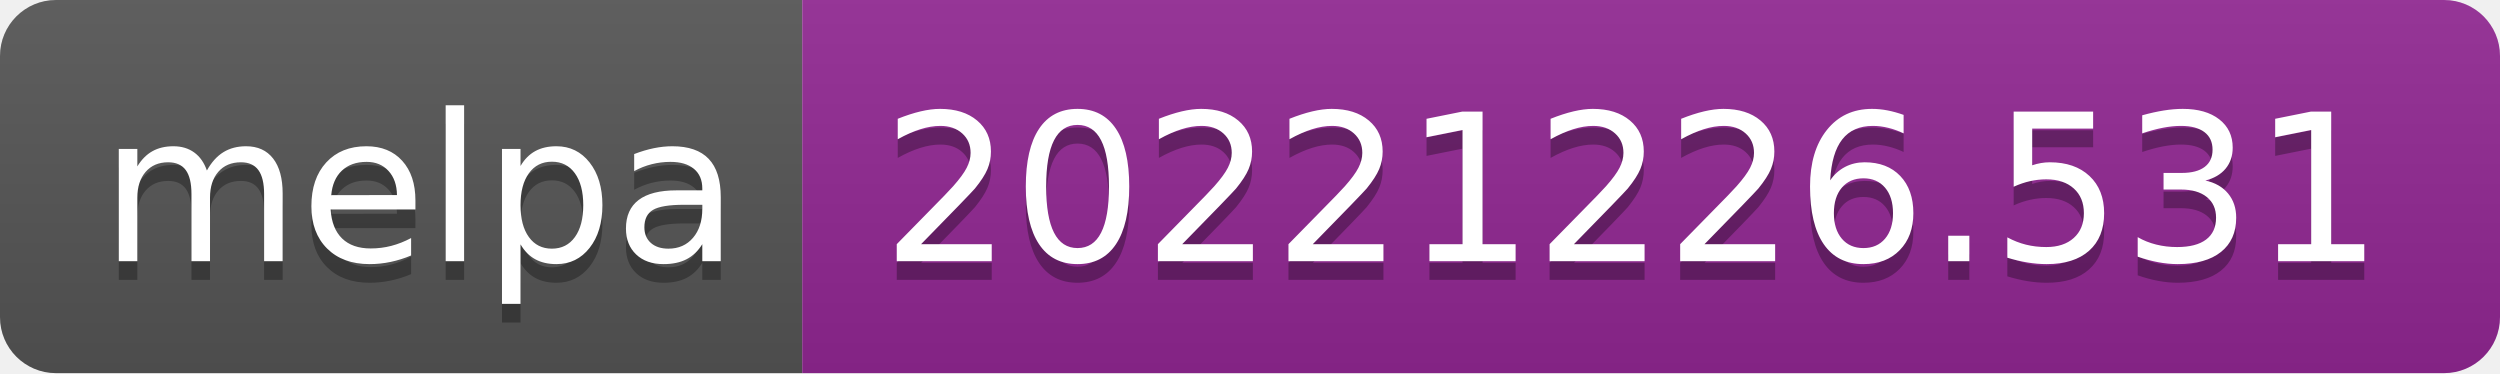
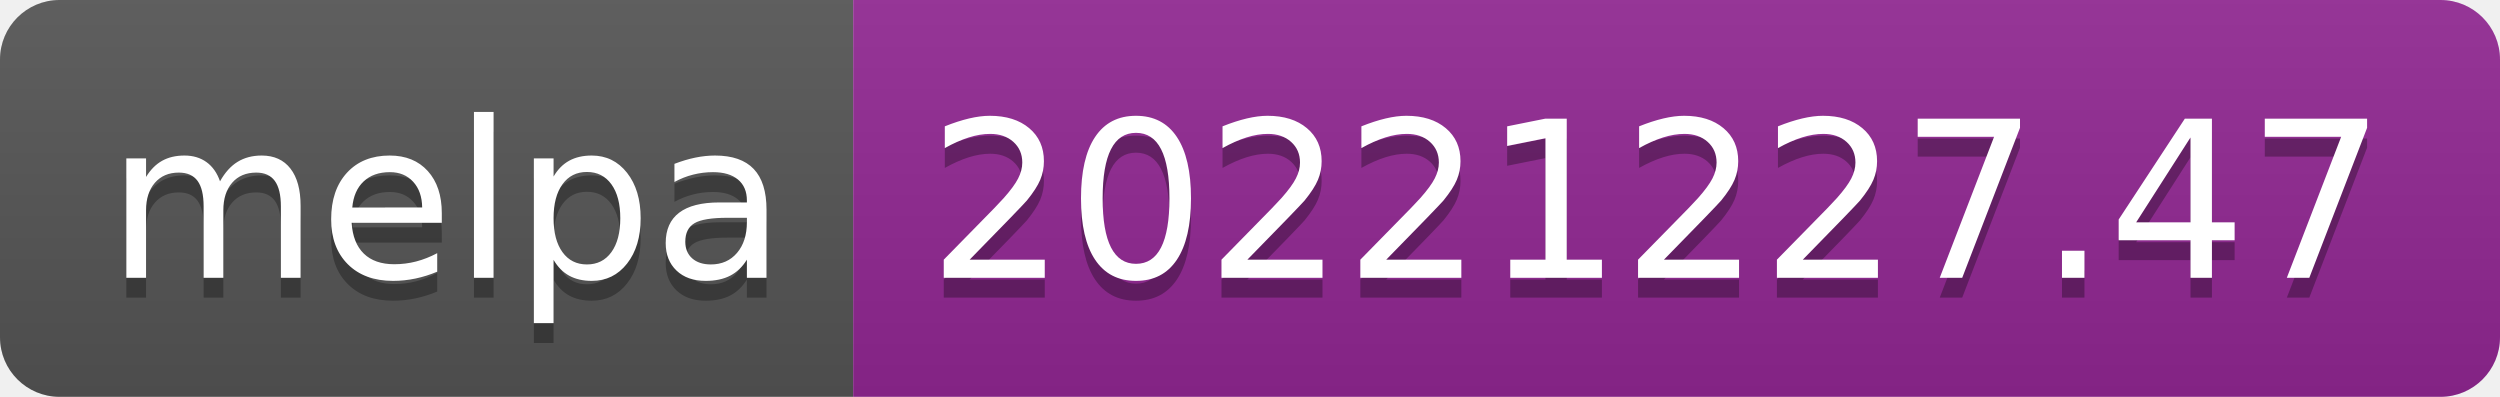
- <svg xmlns="http://www.w3.org/2000/svg" width="134" height="20" role="img" aria-label="melpa: 20221226.531">
+ <svg xmlns="http://www.w3.org/2000/svg" width="126" height="20" role="img" aria-label="melpa: 20221227.47">
  <linearGradient id="s" x2="0" y2="100%">
    <stop offset="0" stop-color="#bbb" stop-opacity=".1" />
    <stop offset="1" stop-opacity=".1" />
  </linearGradient>
  <clipPath id="r">
-     <rect width="134" height="20" rx="3" fill="#fff" />
+     <rect width="126" height="20" rx="3" fill="#fff" />
  </clipPath>
  <g clip-path="url(#r)">
    <rect width="43" height="20" fill="#555" />
-     <rect x="43" width="91" height="20" fill="#922793" />
-     <rect width="134" height="20" fill="url(#s)" />
+     <rect x="43" width="83" height="20" fill="#922793" />
+     <rect width="126" height="20" fill="url(#s)" />
  </g>
  <g fill="#fff" text-anchor="middle" font-family="Verdana,Geneva,DejaVu Sans,sans-serif" text-rendering="geometricPrecision" font-size="110">
    <text aria-hidden="true" x="225" y="150" fill="#010101" fill-opacity=".3" transform="scale(.1)" textLength="330">melpa</text>
    <text x="225" y="140" transform="scale(.1)" fill="#fff" textLength="330">melpa</text>
-     <text aria-hidden="true" x="875" y="150" fill="#010101" fill-opacity=".3" transform="scale(.1)" textLength="810">20221226.531</text>
-     <text x="875" y="140" transform="scale(.1)" fill="#fff" textLength="810">20221226.531</text>
+     <text aria-hidden="true" x="835" y="150" fill="#010101" fill-opacity=".3" transform="scale(.1)" textLength="730">20221227.47</text>
+     <text x="835" y="140" transform="scale(.1)" fill="#fff" textLength="730">20221227.47</text>
  </g>
</svg>
